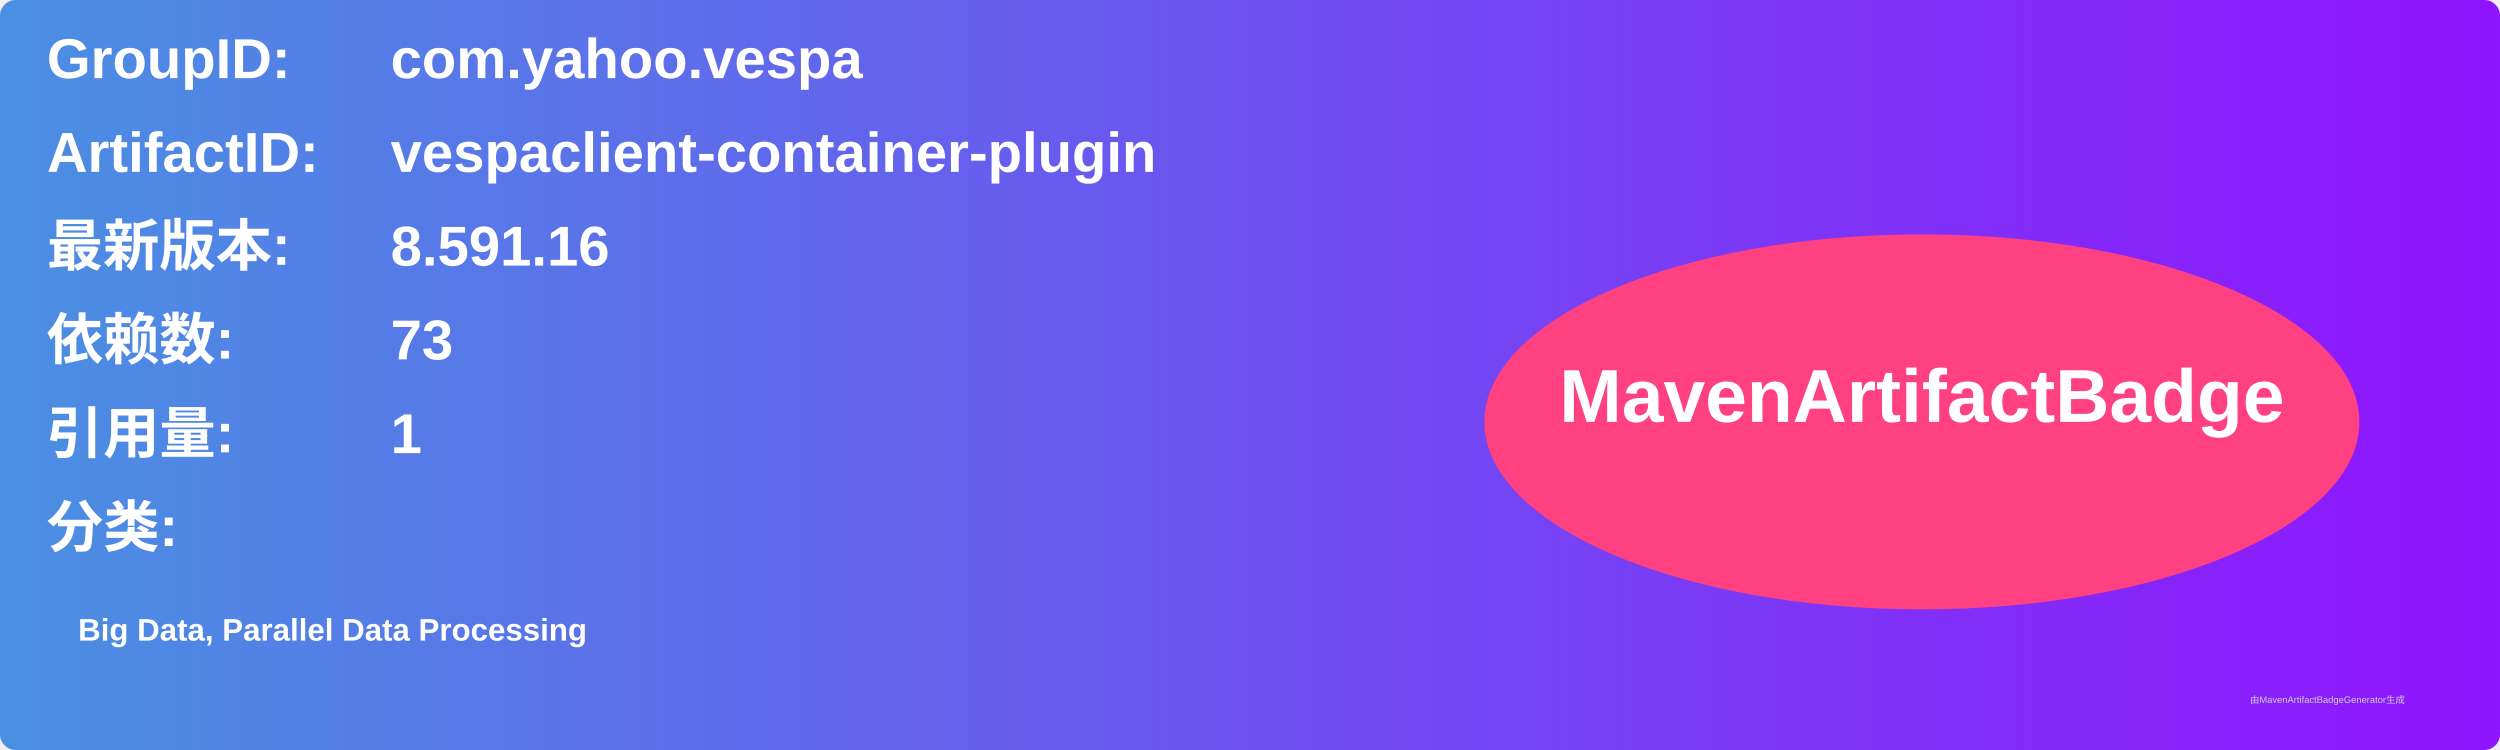
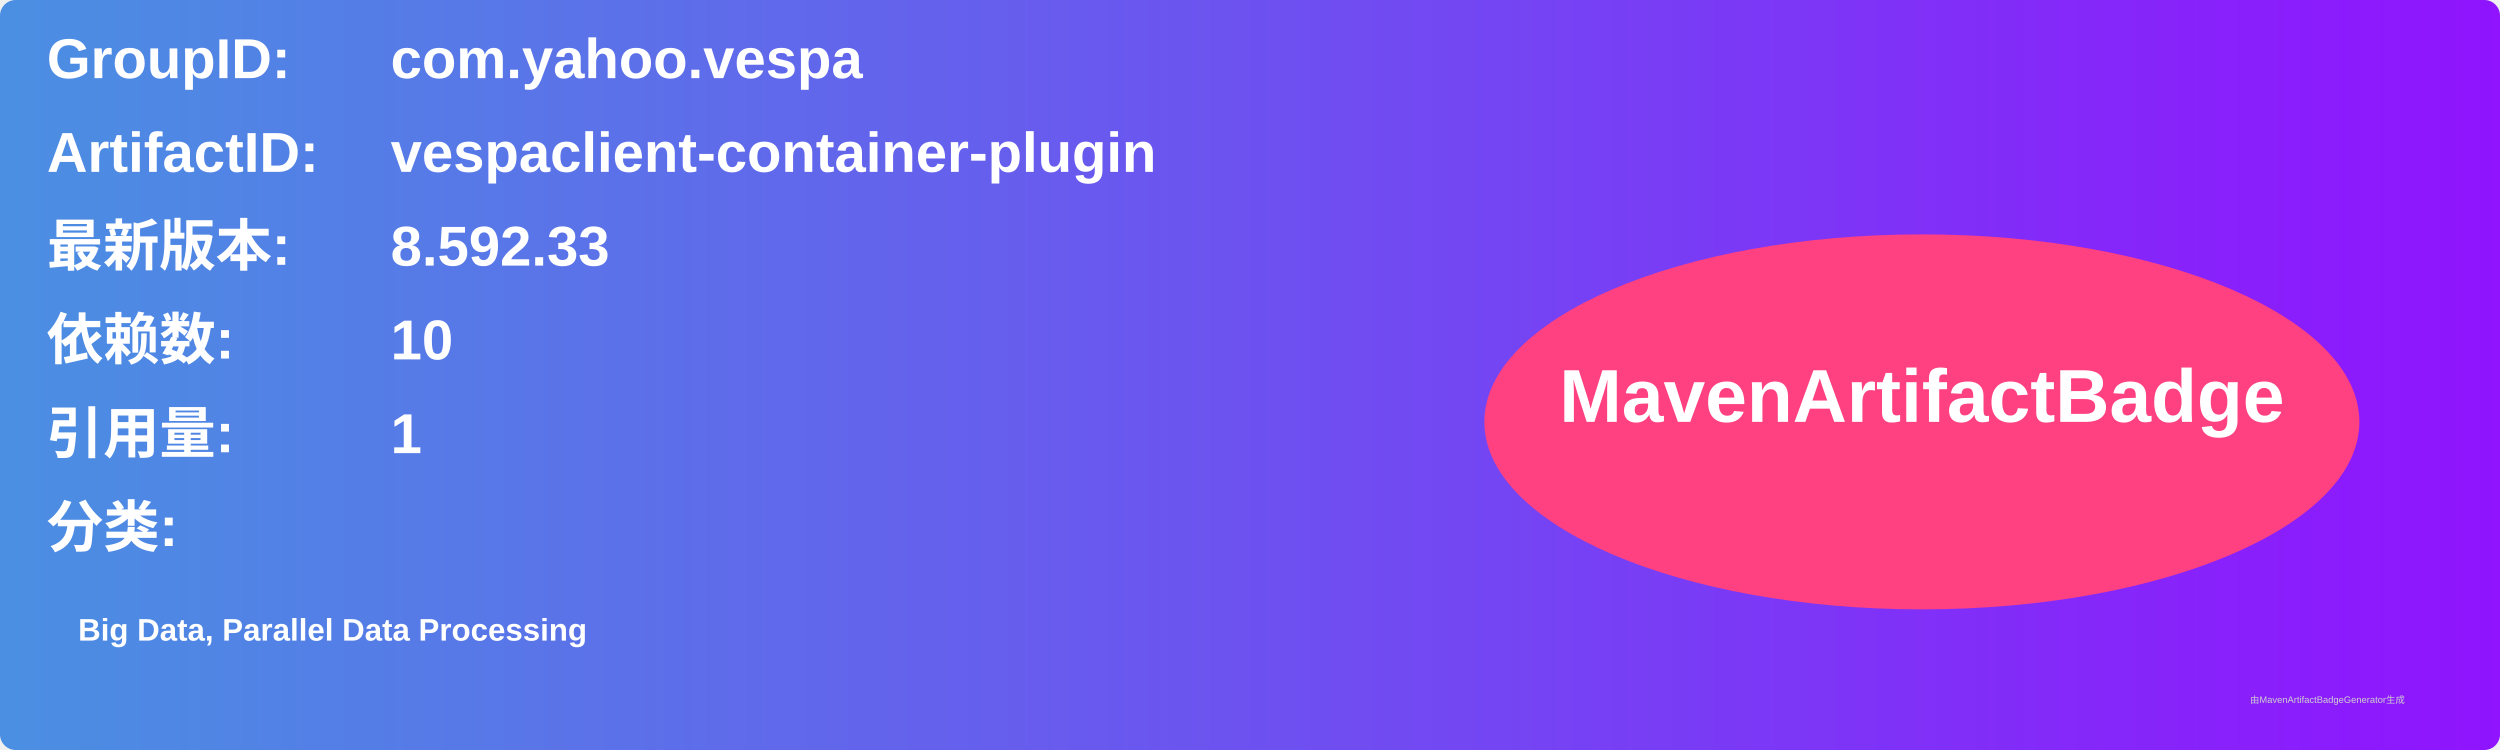
<svg xmlns="http://www.w3.org/2000/svg" width="800" height="240" viewBox="0 0 800 240">
  <linearGradient id="grad" x1="0%" y1="0%" x2="100%" y2="0%">
    <stop offset="0%" stop-color="#4a90e2" />
    <stop offset="100%" stop-color="#9013fe" />
  </linearGradient>
  <rect width="100%" height="100%" rx="5" ry="5" fill="url(#grad)" />
  <g transform="translate(15, 15)">
    <text x="0" y="10" font-family="Arial" font-size="18" fill="white" font-weight="bold" width="260">GroupID:</text>
    <text x="110" y="10" font-family="Arial" font-size="18" fill="white" font-weight="bold" width="460">com.yahoo.vespa</text>
    <text x="0" y="40" font-family="Arial" font-size="18" fill="white" font-weight="bold" width="260">ArtifactID:</text>
    <text x="110" y="40" font-family="Arial" font-size="18" fill="white" font-weight="bold" width="460">vespaclient-container-plugin</text>
    <text x="0" y="70" font-family="Arial" font-size="18" fill="white" font-weight="bold">最新版本:</text>
    <text x="110" y="70" font-family="Arial" font-size="18" fill="white" font-weight="bold">
-       <tspan font-weight="bold">8.591.16</tspan>
+       <tspan font-weight="bold">8.592.33</tspan>
    </text>
    <text x="0" y="100" font-family="Arial" font-size="18" fill="white" font-weight="bold">依赖数: </text>
    <text x="110" y="100" font-family="Arial" font-size="18" fill="white">
-       <tspan font-weight="bold">73</tspan>
+       <tspan font-weight="bold">10</tspan>
    </text>
    <text x="0" y="130" font-family="Arial" font-size="18" fill="white" font-weight="bold">引用量: </text>
    <text x="110" y="130" font-family="Arial" font-size="18" fill="white">
      <tspan font-weight="bold">1</tspan>
    </text>
    <text x="0" y="160" font-family="Arial" font-size="18" fill="white" font-weight="bold">分类:</text>
    <text x="10" y="190" font-family="Arial" font-size="10" fill="white">
      <tspan font-weight="bold">Big Data, Parallel Data Processing</tspan>
    </text>
    <ellipse cx="600" cy="120" rx="140" ry="60" fill="#ff4081" />
    <text x="600" y="120" text-anchor="middle" font-family="Arial" font-size="24" fill="white" font-weight="bold">MavenArtifactBadge</text>
  </g>
  <text x="720" y="225" font-family="Arial" font-size="3" fill="#d0d0d0">由MavenArtifactBadgeGenerator生成</text>
</svg>
